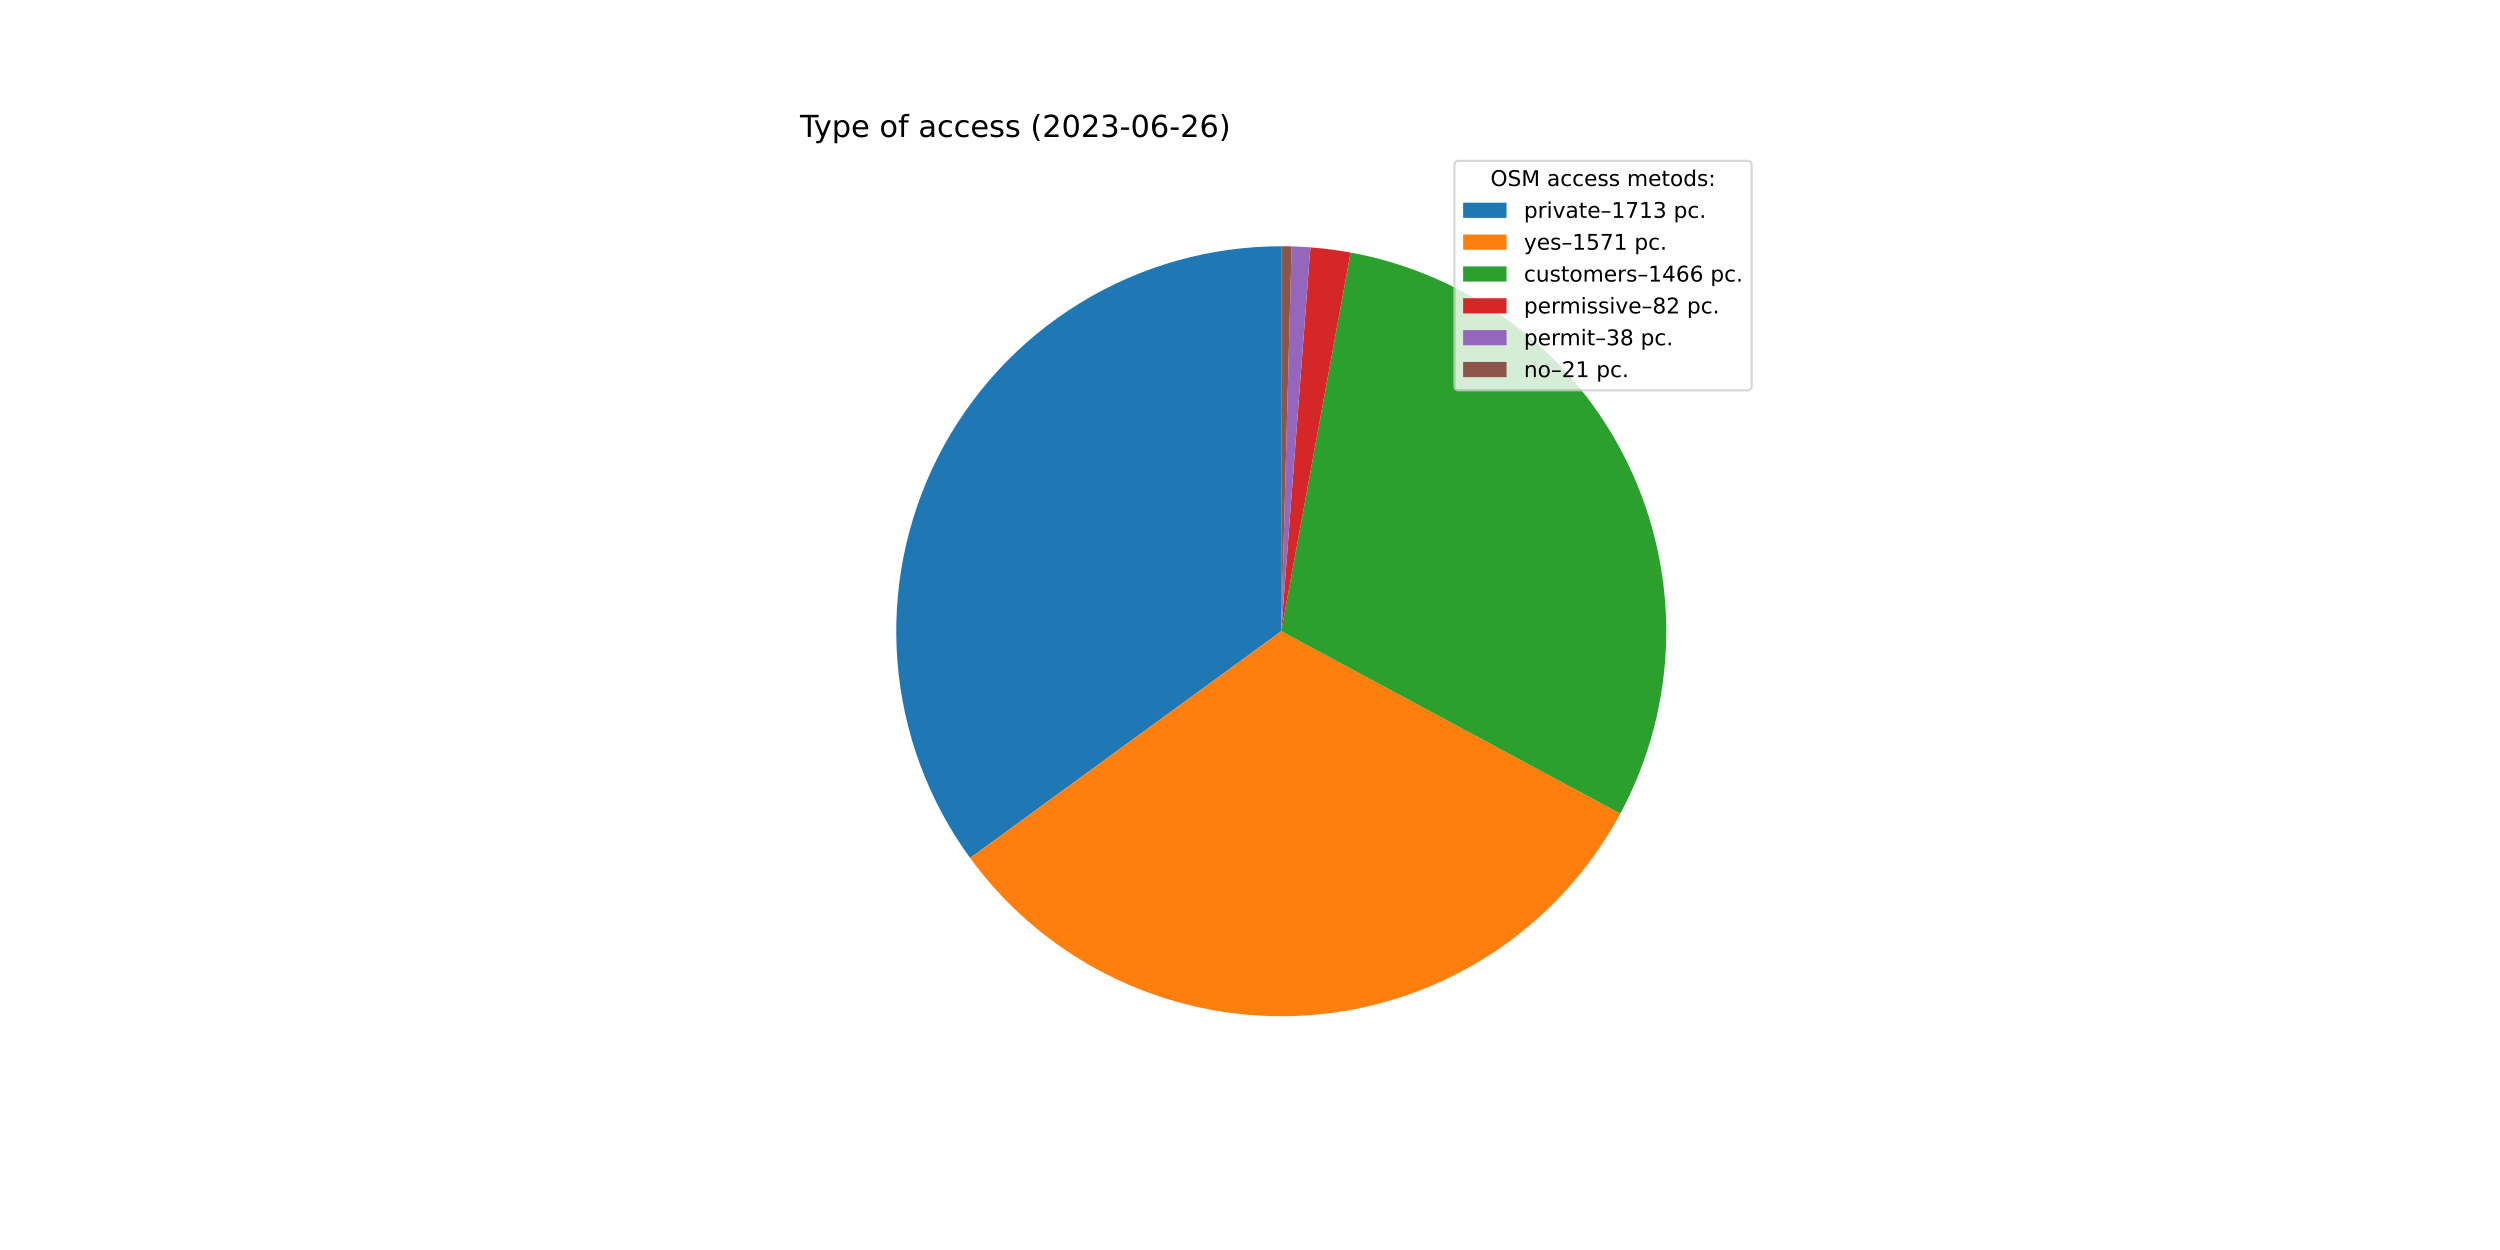
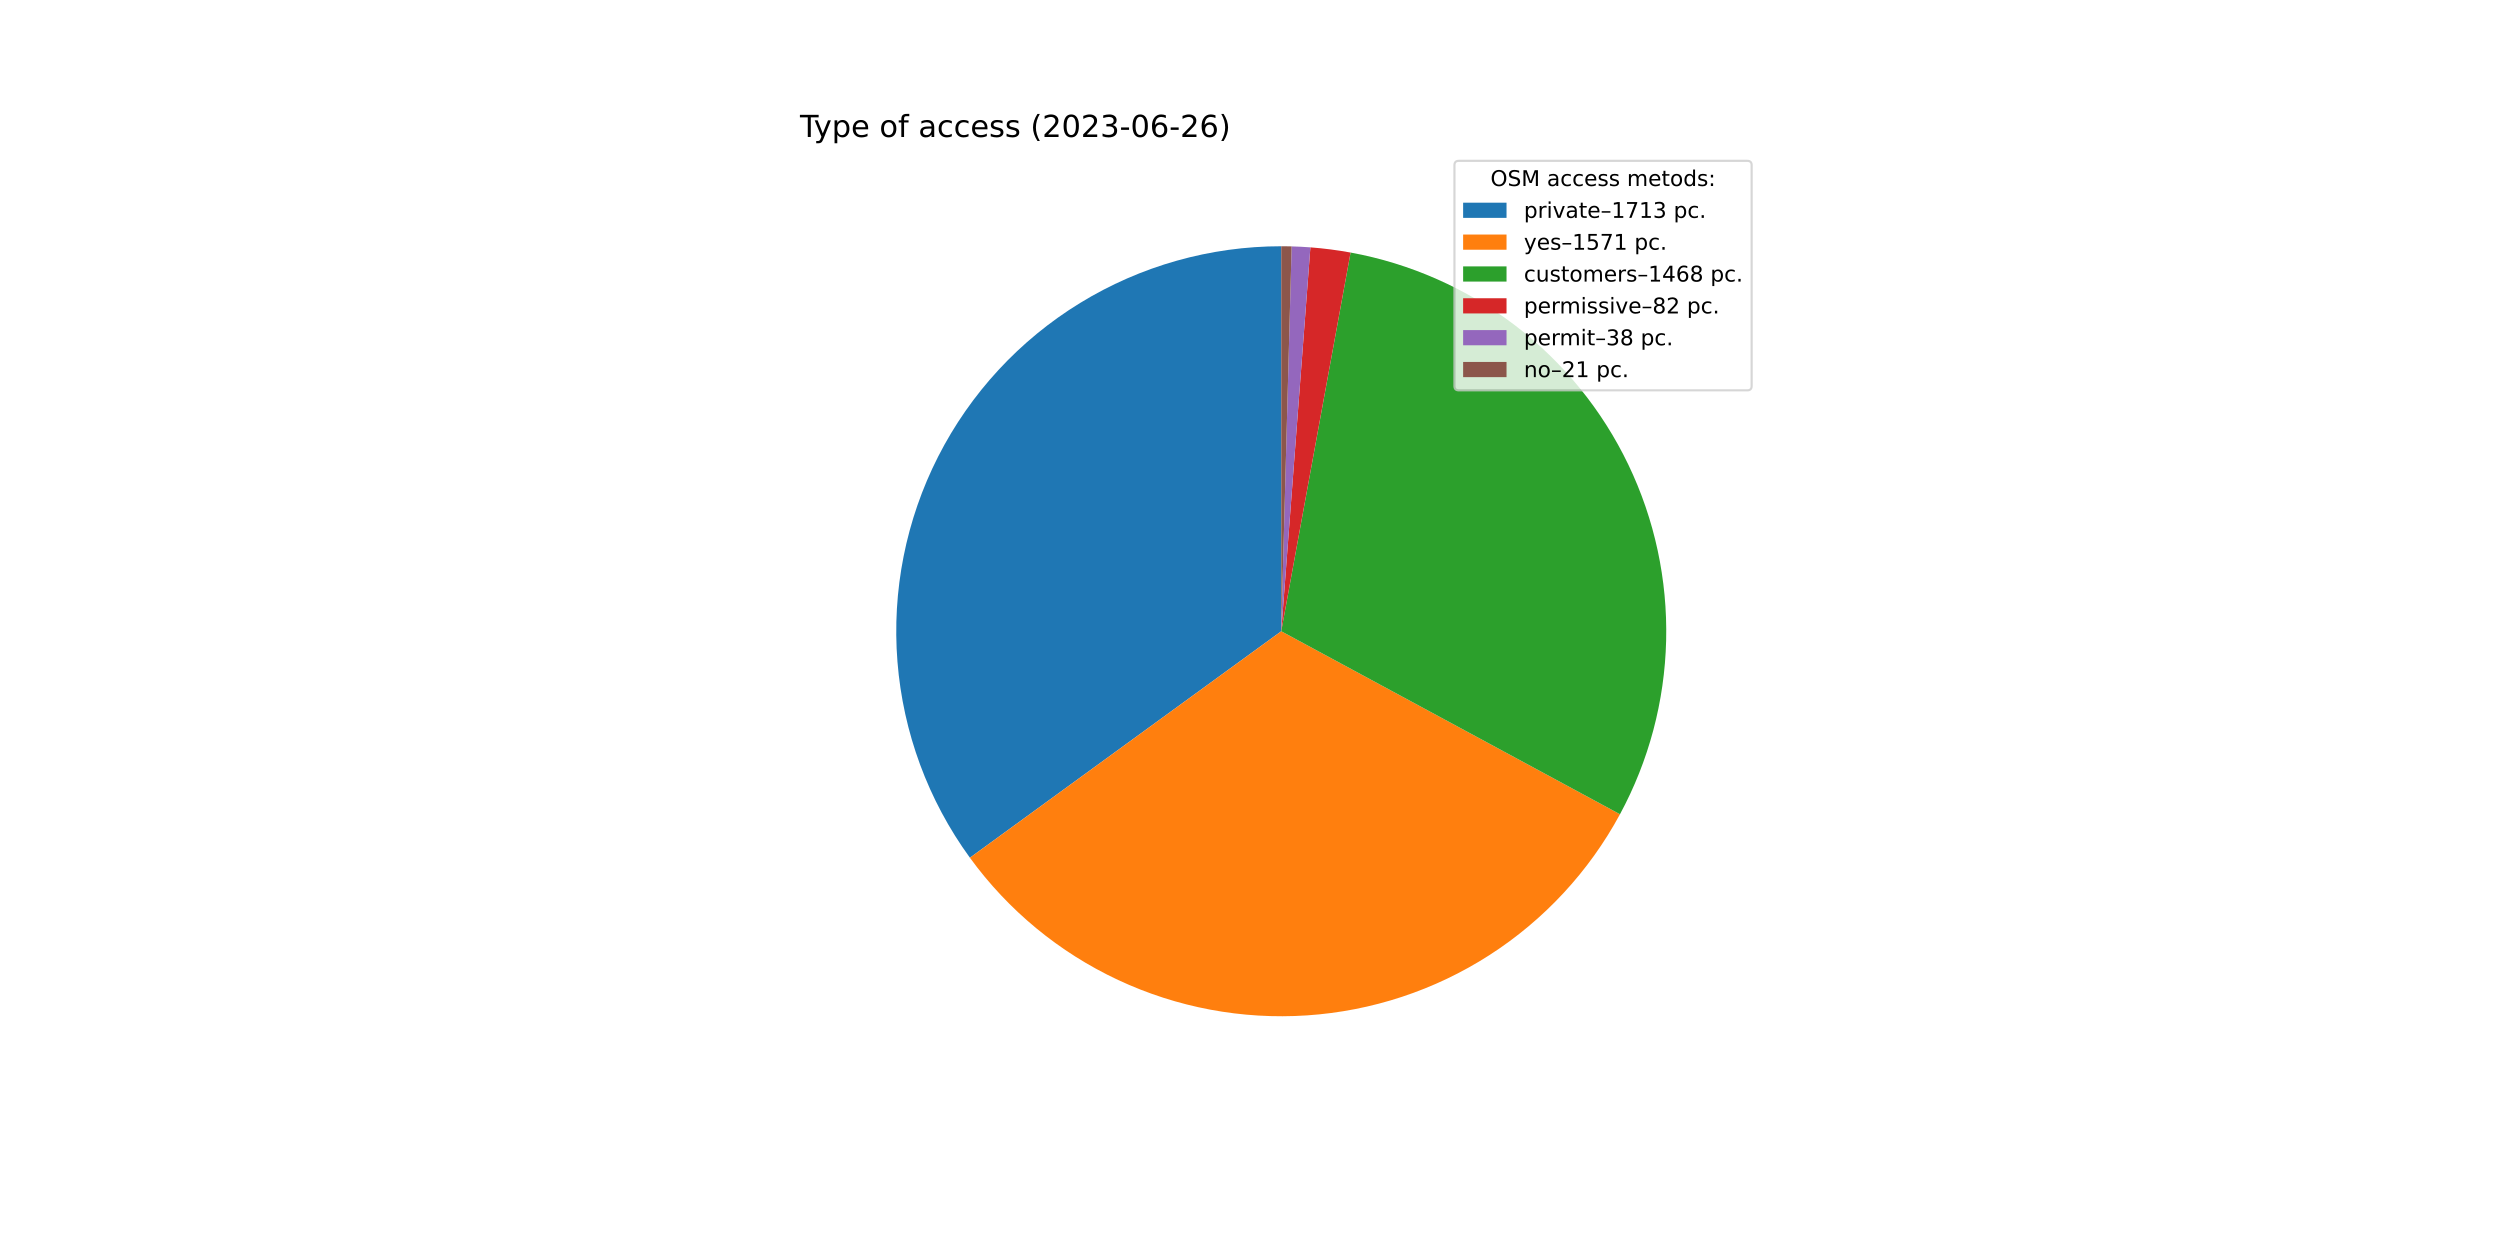
<svg xmlns="http://www.w3.org/2000/svg" xmlns:xlink="http://www.w3.org/1999/xlink" width="1152pt" height="576pt" viewBox="0 0 1152 576" version="1.1">
  <defs>
    <style type="text/css">*{stroke-linejoin: round; stroke-linecap: butt}</style>
  </defs>
  <g id="figure_1">
    <g id="patch_1">
      <path d="M 0 576  L 1152 576  L 1152 0  L 0 0  z " style="fill: #ffffff" />
    </g>
    <g id="axes_1">
      <g id="patch_2">
-         <path d="M 590.4 113.472  C 557.663 113.472 525.556 122.534 497.649 139.649  C 469.742 156.765 447.11 181.275 432.269 210.455  C 417.428 239.635 410.95 272.362 413.554 304.995  C 416.159 337.629 427.747 368.913 447.028 395.37  L 590.4 290.88  L 590.4 113.472  z " style="fill: #1f77b4" />
+         <path d="M 590.4 113.472  C 557.676 113.472 525.582 122.526 497.683 139.628  C 469.784 156.73 447.153 181.223 432.305 210.384  C 417.457 239.545 410.963 272.254 413.545 304.876  C 416.127 337.498 427.684 368.778 446.934 395.241  L 590.4 290.88  L 590.4 113.472  z " style="fill: #1f77b4" />
      </g>
      <g id="patch_3">
-         <path d="M 447.028 395.37  C 464.694 419.609 488.222 438.977 515.404 451.657  C 542.586 464.336 572.545 469.918 602.47 467.877  C 632.394 465.836 661.318 456.24 686.527 439.988  C 711.737 423.736 732.418 401.353 746.629 374.939  L 590.4 290.88  L 447.028 395.37  z " style="fill: #ff7f0e" />
+         <path d="M 446.934 395.241  C 464.571 419.486 488.069 438.87 515.226 451.574  C 542.383 464.278 572.323 469.893 602.237 467.893  C 632.152 465.892 661.077 456.341 686.301 440.134  C 711.524 423.926 732.233 401.587 746.484 375.209  L 590.4 290.88  L 446.934 395.241  z " style="fill: #ff7f0e" />
      </g>
      <g id="patch_4">
-         <path d="M 746.629 374.939  C 759.882 350.308 767.124 322.888 767.762 294.925  C 768.4 266.962 762.415 239.24 750.299 214.03  C 738.183 188.82 720.275 166.829 698.041 149.859  C 675.807 132.888 649.872 121.413 622.359 116.374  L 590.4 290.88  L 746.629 374.939  z " style="fill: #2ca02c" />
+         <path d="M 746.484 375.209  C 759.792 350.577 767.083 323.14 767.757 295.151  C 768.431 267.162 762.47 239.406 750.362 214.162  C 738.255 188.918 720.343 166.895 698.094 149.899  C 675.845 132.904 649.886 121.414 622.346 116.372  L 590.4 290.88  L 746.484 375.209  z " style="fill: #2ca02c" />
      </g>
      <g id="patch_5">
-         <path d="M 622.359 116.374  C 619.295 115.813 616.217 115.333 613.128 114.934  C 610.039 114.535 606.94 114.217 603.834 113.981  L 590.4 290.88  L 622.359 116.374  z " style="fill: #d62728" />
+         <path d="M 622.346 116.372  C 619.284 115.811 616.207 115.331 613.119 114.933  C 610.031 114.534 606.933 114.217 603.828 113.981  L 590.4 290.88  L 622.346 116.372  z " style="fill: #d62728" />
      </g>
      <g id="patch_6">
-         <path d="M 603.834 113.981  C 602.394 113.872 600.954 113.78 599.512 113.706  C 598.071 113.632 596.628 113.575 595.185 113.537  L 590.4 290.88  L 603.834 113.981  z " style="fill: #9467bd" />
+         <path d="M 603.828 113.981  C 602.389 113.872 600.949 113.78 599.509 113.706  C 598.068 113.632 596.626 113.575 595.184 113.537  L 590.4 290.88  L 603.828 113.981  z " style="fill: #9467bd" />
      </g>
      <g id="patch_7">
-         <path d="M 595.185 113.537  C 594.388 113.515 593.591 113.499 592.793 113.488  C 591.995 113.477 591.198 113.472 590.4 113.472  L 590.4 290.88  L 595.185 113.537  z " style="fill: #8c564b" />
+         <path d="M 595.184 113.537  C 594.386 113.515 593.589 113.499 592.792 113.488  C 591.995 113.477 591.197 113.472 590.4 113.472  L 590.4 290.88  L 595.184 113.537  z " style="fill: #8c564b" />
      </g>
      <g id="matplotlib.axis_1" />
      <g id="matplotlib.axis_2" />
      <g id="text_1">
        <g transform="translate(368.64 63.12)scale(0.14 -0.14)">
          <defs>
            <path id="DejaVuSans-54" d="M -19 4666  L 3928 4666  L 3928 4134  L 2272 4134  L 2272 0  L 1638 0  L 1638 4134  L -19 4134  L -19 4666  z " transform="scale(0.015625)" />
            <path id="DejaVuSans-79" d="M 2059 -325  Q 1816 -950 1584 -1140  Q 1353 -1331 966 -1331  L 506 -1331  L 506 -850  L 844 -850  Q 1081 -850 1212 -737  Q 1344 -625 1503 -206  L 1606 56  L 191 3500  L 800 3500  L 1894 763  L 2988 3500  L 3597 3500  L 2059 -325  z " transform="scale(0.015625)" />
            <path id="DejaVuSans-70" d="M 1159 525  L 1159 -1331  L 581 -1331  L 581 3500  L 1159 3500  L 1159 2969  Q 1341 3281 1617 3432  Q 1894 3584 2278 3584  Q 2916 3584 3314 3078  Q 3713 2572 3713 1747  Q 3713 922 3314 415  Q 2916 -91 2278 -91  Q 1894 -91 1617 61  Q 1341 213 1159 525  z M 3116 1747  Q 3116 2381 2855 2742  Q 2594 3103 2138 3103  Q 1681 3103 1420 2742  Q 1159 2381 1159 1747  Q 1159 1113 1420 752  Q 1681 391 2138 391  Q 2594 391 2855 752  Q 3116 1113 3116 1747  z " transform="scale(0.015625)" />
            <path id="DejaVuSans-65" d="M 3597 1894  L 3597 1613  L 953 1613  Q 991 1019 1311 708  Q 1631 397 2203 397  Q 2534 397 2845 478  Q 3156 559 3463 722  L 3463 178  Q 3153 47 2828 -22  Q 2503 -91 2169 -91  Q 1331 -91 842 396  Q 353 884 353 1716  Q 353 2575 817 3079  Q 1281 3584 2069 3584  Q 2775 3584 3186 3129  Q 3597 2675 3597 1894  z M 3022 2063  Q 3016 2534 2758 2815  Q 2500 3097 2075 3097  Q 1594 3097 1305 2825  Q 1016 2553 972 2059  L 3022 2063  z " transform="scale(0.015625)" />
            <path id="DejaVuSans-20" transform="scale(0.015625)" />
            <path id="DejaVuSans-6f" d="M 1959 3097  Q 1497 3097 1228 2736  Q 959 2375 959 1747  Q 959 1119 1226 758  Q 1494 397 1959 397  Q 2419 397 2687 759  Q 2956 1122 2956 1747  Q 2956 2369 2687 2733  Q 2419 3097 1959 3097  z M 1959 3584  Q 2709 3584 3137 3096  Q 3566 2609 3566 1747  Q 3566 888 3137 398  Q 2709 -91 1959 -91  Q 1206 -91 779 398  Q 353 888 353 1747  Q 353 2609 779 3096  Q 1206 3584 1959 3584  z " transform="scale(0.015625)" />
            <path id="DejaVuSans-66" d="M 2375 4863  L 2375 4384  L 1825 4384  Q 1516 4384 1395 4259  Q 1275 4134 1275 3809  L 1275 3500  L 2222 3500  L 2222 3053  L 1275 3053  L 1275 0  L 697 0  L 697 3053  L 147 3053  L 147 3500  L 697 3500  L 697 3744  Q 697 4328 969 4595  Q 1241 4863 1831 4863  L 2375 4863  z " transform="scale(0.015625)" />
            <path id="DejaVuSans-61" d="M 2194 1759  Q 1497 1759 1228 1600  Q 959 1441 959 1056  Q 959 750 1161 570  Q 1363 391 1709 391  Q 2188 391 2477 730  Q 2766 1069 2766 1631  L 2766 1759  L 2194 1759  z M 3341 1997  L 3341 0  L 2766 0  L 2766 531  Q 2569 213 2275 61  Q 1981 -91 1556 -91  Q 1019 -91 701 211  Q 384 513 384 1019  Q 384 1609 779 1909  Q 1175 2209 1959 2209  L 2766 2209  L 2766 2266  Q 2766 2663 2505 2880  Q 2244 3097 1772 3097  Q 1472 3097 1187 3025  Q 903 2953 641 2809  L 641 3341  Q 956 3463 1253 3523  Q 1550 3584 1831 3584  Q 2591 3584 2966 3190  Q 3341 2797 3341 1997  z " transform="scale(0.015625)" />
            <path id="DejaVuSans-63" d="M 3122 3366  L 3122 2828  Q 2878 2963 2633 3030  Q 2388 3097 2138 3097  Q 1578 3097 1268 2742  Q 959 2388 959 1747  Q 959 1106 1268 751  Q 1578 397 2138 397  Q 2388 397 2633 464  Q 2878 531 3122 666  L 3122 134  Q 2881 22 2623 -34  Q 2366 -91 2075 -91  Q 1284 -91 818 406  Q 353 903 353 1747  Q 353 2603 823 3093  Q 1294 3584 2113 3584  Q 2378 3584 2631 3529  Q 2884 3475 3122 3366  z " transform="scale(0.015625)" />
            <path id="DejaVuSans-73" d="M 2834 3397  L 2834 2853  Q 2591 2978 2328 3040  Q 2066 3103 1784 3103  Q 1356 3103 1142 2972  Q 928 2841 928 2578  Q 928 2378 1081 2264  Q 1234 2150 1697 2047  L 1894 2003  Q 2506 1872 2764 1633  Q 3022 1394 3022 966  Q 3022 478 2636 193  Q 2250 -91 1575 -91  Q 1294 -91 989 -36  Q 684 19 347 128  L 347 722  Q 666 556 975 473  Q 1284 391 1588 391  Q 1994 391 2212 530  Q 2431 669 2431 922  Q 2431 1156 2273 1281  Q 2116 1406 1581 1522  L 1381 1569  Q 847 1681 609 1914  Q 372 2147 372 2553  Q 372 3047 722 3315  Q 1072 3584 1716 3584  Q 2034 3584 2315 3537  Q 2597 3491 2834 3397  z " transform="scale(0.015625)" />
            <path id="DejaVuSans-28" d="M 1984 4856  Q 1566 4138 1362 3434  Q 1159 2731 1159 2009  Q 1159 1288 1364 580  Q 1569 -128 1984 -844  L 1484 -844  Q 1016 -109 783 600  Q 550 1309 550 2009  Q 550 2706 781 3412  Q 1013 4119 1484 4856  L 1984 4856  z " transform="scale(0.015625)" />
            <path id="DejaVuSans-32" d="M 1228 531  L 3431 531  L 3431 0  L 469 0  L 469 531  Q 828 903 1448 1529  Q 2069 2156 2228 2338  Q 2531 2678 2651 2914  Q 2772 3150 2772 3378  Q 2772 3750 2511 3984  Q 2250 4219 1831 4219  Q 1534 4219 1204 4116  Q 875 4013 500 3803  L 500 4441  Q 881 4594 1212 4672  Q 1544 4750 1819 4750  Q 2544 4750 2975 4387  Q 3406 4025 3406 3419  Q 3406 3131 3298 2873  Q 3191 2616 2906 2266  Q 2828 2175 2409 1742  Q 1991 1309 1228 531  z " transform="scale(0.015625)" />
            <path id="DejaVuSans-30" d="M 2034 4250  Q 1547 4250 1301 3770  Q 1056 3291 1056 2328  Q 1056 1369 1301 889  Q 1547 409 2034 409  Q 2525 409 2770 889  Q 3016 1369 3016 2328  Q 3016 3291 2770 3770  Q 2525 4250 2034 4250  z M 2034 4750  Q 2819 4750 3233 4129  Q 3647 3509 3647 2328  Q 3647 1150 3233 529  Q 2819 -91 2034 -91  Q 1250 -91 836 529  Q 422 1150 422 2328  Q 422 3509 836 4129  Q 1250 4750 2034 4750  z " transform="scale(0.015625)" />
            <path id="DejaVuSans-33" d="M 2597 2516  Q 3050 2419 3304 2112  Q 3559 1806 3559 1356  Q 3559 666 3084 287  Q 2609 -91 1734 -91  Q 1441 -91 1130 -33  Q 819 25 488 141  L 488 750  Q 750 597 1062 519  Q 1375 441 1716 441  Q 2309 441 2620 675  Q 2931 909 2931 1356  Q 2931 1769 2642 2001  Q 2353 2234 1838 2234  L 1294 2234  L 1294 2753  L 1863 2753  Q 2328 2753 2575 2939  Q 2822 3125 2822 3475  Q 2822 3834 2567 4026  Q 2313 4219 1838 4219  Q 1578 4219 1281 4162  Q 984 4106 628 3988  L 628 4550  Q 988 4650 1302 4700  Q 1616 4750 1894 4750  Q 2613 4750 3031 4423  Q 3450 4097 3450 3541  Q 3450 3153 3228 2886  Q 3006 2619 2597 2516  z " transform="scale(0.015625)" />
            <path id="DejaVuSans-2d" d="M 313 2009  L 1997 2009  L 1997 1497  L 313 1497  L 313 2009  z " transform="scale(0.015625)" />
            <path id="DejaVuSans-36" d="M 2113 2584  Q 1688 2584 1439 2293  Q 1191 2003 1191 1497  Q 1191 994 1439 701  Q 1688 409 2113 409  Q 2538 409 2786 701  Q 3034 994 3034 1497  Q 3034 2003 2786 2293  Q 2538 2584 2113 2584  z M 3366 4563  L 3366 3988  Q 3128 4100 2886 4159  Q 2644 4219 2406 4219  Q 1781 4219 1451 3797  Q 1122 3375 1075 2522  Q 1259 2794 1537 2939  Q 1816 3084 2150 3084  Q 2853 3084 3261 2657  Q 3669 2231 3669 1497  Q 3669 778 3244 343  Q 2819 -91 2113 -91  Q 1303 -91 875 529  Q 447 1150 447 2328  Q 447 3434 972 4092  Q 1497 4750 2381 4750  Q 2619 4750 2861 4703  Q 3103 4656 3366 4563  z " transform="scale(0.015625)" />
            <path id="DejaVuSans-29" d="M 513 4856  L 1013 4856  Q 1481 4119 1714 3412  Q 1947 2706 1947 2009  Q 1947 1309 1714 600  Q 1481 -109 1013 -844  L 513 -844  Q 928 -128 1133 580  Q 1338 1288 1338 2009  Q 1338 2731 1133 3434  Q 928 4138 513 4856  z " transform="scale(0.015625)" />
          </defs>
          <use xlink:href="#DejaVuSans-54" />
          <use xlink:href="#DejaVuSans-79" x="45.459" />
          <use xlink:href="#DejaVuSans-70" x="104.639" />
          <use xlink:href="#DejaVuSans-65" x="168.115" />
          <use xlink:href="#DejaVuSans-20" x="229.639" />
          <use xlink:href="#DejaVuSans-6f" x="261.426" />
          <use xlink:href="#DejaVuSans-66" x="322.607" />
          <use xlink:href="#DejaVuSans-20" x="357.812" />
          <use xlink:href="#DejaVuSans-61" x="389.6" />
          <use xlink:href="#DejaVuSans-63" x="450.879" />
          <use xlink:href="#DejaVuSans-63" x="505.859" />
          <use xlink:href="#DejaVuSans-65" x="560.84" />
          <use xlink:href="#DejaVuSans-73" x="622.363" />
          <use xlink:href="#DejaVuSans-73" x="674.463" />
          <use xlink:href="#DejaVuSans-20" x="726.562" />
          <use xlink:href="#DejaVuSans-28" x="758.35" />
          <use xlink:href="#DejaVuSans-32" x="797.363" />
          <use xlink:href="#DejaVuSans-30" x="860.986" />
          <use xlink:href="#DejaVuSans-32" x="924.609" />
          <use xlink:href="#DejaVuSans-33" x="988.232" />
          <use xlink:href="#DejaVuSans-2d" x="1051.855" />
          <use xlink:href="#DejaVuSans-30" x="1087.939" />
          <use xlink:href="#DejaVuSans-36" x="1151.562" />
          <use xlink:href="#DejaVuSans-2d" x="1215.186" />
          <use xlink:href="#DejaVuSans-32" x="1251.27" />
          <use xlink:href="#DejaVuSans-36" x="1314.893" />
          <use xlink:href="#DejaVuSans-29" x="1378.516" />
        </g>
      </g>
      <g id="legend_1">
        <g id="patch_8">
          <path d="M 672.208 179.867  L 805.16 179.867  Q 807.16 179.867 807.16 177.867  L 807.16 76.12  Q 807.16 74.12 805.16 74.12  L 672.208 74.12  Q 670.208 74.12 670.208 76.12  L 670.208 177.867  Q 670.208 179.867 672.208 179.867  z " style="fill: #ffffff; opacity: 0.8; stroke: #cccccc; stroke-linejoin: miter" />
        </g>
        <g id="text_2">
          <g transform="translate(686.8038 85.71844)scale(0.1 -0.1)">
            <defs>
              <path id="DejaVuSans-4f" d="M 2522 4238  Q 1834 4238 1429 3725  Q 1025 3213 1025 2328  Q 1025 1447 1429 934  Q 1834 422 2522 422  Q 3209 422 3611 934  Q 4013 1447 4013 2328  Q 4013 3213 3611 3725  Q 3209 4238 2522 4238  z M 2522 4750  Q 3503 4750 4090 4092  Q 4678 3434 4678 2328  Q 4678 1225 4090 567  Q 3503 -91 2522 -91  Q 1538 -91 948 565  Q 359 1222 359 2328  Q 359 3434 948 4092  Q 1538 4750 2522 4750  z " transform="scale(0.015625)" />
              <path id="DejaVuSans-53" d="M 3425 4513  L 3425 3897  Q 3066 4069 2747 4153  Q 2428 4238 2131 4238  Q 1616 4238 1336 4038  Q 1056 3838 1056 3469  Q 1056 3159 1242 3001  Q 1428 2844 1947 2747  L 2328 2669  Q 3034 2534 3370 2195  Q 3706 1856 3706 1288  Q 3706 609 3251 259  Q 2797 -91 1919 -91  Q 1588 -91 1214 -16  Q 841 59 441 206  L 441 856  Q 825 641 1194 531  Q 1563 422 1919 422  Q 2459 422 2753 634  Q 3047 847 3047 1241  Q 3047 1584 2836 1778  Q 2625 1972 2144 2069  L 1759 2144  Q 1053 2284 737 2584  Q 422 2884 422 3419  Q 422 4038 858 4394  Q 1294 4750 2059 4750  Q 2388 4750 2728 4690  Q 3069 4631 3425 4513  z " transform="scale(0.015625)" />
              <path id="DejaVuSans-4d" d="M 628 4666  L 1569 4666  L 2759 1491  L 3956 4666  L 4897 4666  L 4897 0  L 4281 0  L 4281 4097  L 3078 897  L 2444 897  L 1241 4097  L 1241 0  L 628 0  L 628 4666  z " transform="scale(0.015625)" />
              <path id="DejaVuSans-6d" d="M 3328 2828  Q 3544 3216 3844 3400  Q 4144 3584 4550 3584  Q 5097 3584 5394 3201  Q 5691 2819 5691 2113  L 5691 0  L 5113 0  L 5113 2094  Q 5113 2597 4934 2840  Q 4756 3084 4391 3084  Q 3944 3084 3684 2787  Q 3425 2491 3425 1978  L 3425 0  L 2847 0  L 2847 2094  Q 2847 2600 2669 2842  Q 2491 3084 2119 3084  Q 1678 3084 1418 2786  Q 1159 2488 1159 1978  L 1159 0  L 581 0  L 581 3500  L 1159 3500  L 1159 2956  Q 1356 3278 1631 3431  Q 1906 3584 2284 3584  Q 2666 3584 2933 3390  Q 3200 3197 3328 2828  z " transform="scale(0.015625)" />
              <path id="DejaVuSans-74" d="M 1172 4494  L 1172 3500  L 2356 3500  L 2356 3053  L 1172 3053  L 1172 1153  Q 1172 725 1289 603  Q 1406 481 1766 481  L 2356 481  L 2356 0  L 1766 0  Q 1100 0 847 248  Q 594 497 594 1153  L 594 3053  L 172 3053  L 172 3500  L 594 3500  L 594 4494  L 1172 4494  z " transform="scale(0.015625)" />
              <path id="DejaVuSans-64" d="M 2906 2969  L 2906 4863  L 3481 4863  L 3481 0  L 2906 0  L 2906 525  Q 2725 213 2448 61  Q 2172 -91 1784 -91  Q 1150 -91 751 415  Q 353 922 353 1747  Q 353 2572 751 3078  Q 1150 3584 1784 3584  Q 2172 3584 2448 3432  Q 2725 3281 2906 2969  z M 947 1747  Q 947 1113 1208 752  Q 1469 391 1925 391  Q 2381 391 2643 752  Q 2906 1113 2906 1747  Q 2906 2381 2643 2742  Q 2381 3103 1925 3103  Q 1469 3103 1208 2742  Q 947 2381 947 1747  z " transform="scale(0.015625)" />
              <path id="DejaVuSans-3a" d="M 750 794  L 1409 794  L 1409 0  L 750 0  L 750 794  z M 750 3309  L 1409 3309  L 1409 2516  L 750 2516  L 750 3309  z " transform="scale(0.015625)" />
            </defs>
            <use xlink:href="#DejaVuSans-4f" />
            <use xlink:href="#DejaVuSans-53" x="78.711" />
            <use xlink:href="#DejaVuSans-4d" x="142.188" />
            <use xlink:href="#DejaVuSans-20" x="228.467" />
            <use xlink:href="#DejaVuSans-61" x="260.254" />
            <use xlink:href="#DejaVuSans-63" x="321.533" />
            <use xlink:href="#DejaVuSans-63" x="376.514" />
            <use xlink:href="#DejaVuSans-65" x="431.494" />
            <use xlink:href="#DejaVuSans-73" x="493.018" />
            <use xlink:href="#DejaVuSans-73" x="545.117" />
            <use xlink:href="#DejaVuSans-20" x="597.217" />
            <use xlink:href="#DejaVuSans-6d" x="629.004" />
            <use xlink:href="#DejaVuSans-65" x="726.416" />
            <use xlink:href="#DejaVuSans-74" x="787.939" />
            <use xlink:href="#DejaVuSans-6f" x="827.148" />
            <use xlink:href="#DejaVuSans-64" x="888.33" />
            <use xlink:href="#DejaVuSans-73" x="951.807" />
            <use xlink:href="#DejaVuSans-3a" x="1003.906" />
          </g>
        </g>
        <g id="patch_9">
          <path d="M 674.208 100.397  L 694.208 100.397  L 694.208 93.397  L 674.208 93.397  z " style="fill: #1f77b4" />
        </g>
        <g id="text_3">
          <g transform="translate(702.2084 100.3966)scale(0.1 -0.1)">
            <defs>
              <path id="DejaVuSans-72" d="M 2631 2963  Q 2534 3019 2420 3045  Q 2306 3072 2169 3072  Q 1681 3072 1420 2755  Q 1159 2438 1159 1844  L 1159 0  L 581 0  L 581 3500  L 1159 3500  L 1159 2956  Q 1341 3275 1631 3429  Q 1922 3584 2338 3584  Q 2397 3584 2469 3576  Q 2541 3569 2628 3553  L 2631 2963  z " transform="scale(0.015625)" />
              <path id="DejaVuSans-69" d="M 603 3500  L 1178 3500  L 1178 0  L 603 0  L 603 3500  z M 603 4863  L 1178 4863  L 1178 4134  L 603 4134  L 603 4863  z " transform="scale(0.015625)" />
              <path id="DejaVuSans-76" d="M 191 3500  L 800 3500  L 1894 563  L 2988 3500  L 3597 3500  L 2284 0  L 1503 0  L 191 3500  z " transform="scale(0.015625)" />
              <path id="DejaVuSans-2013" d="M 313 1978  L 2888 1978  L 2888 1528  L 313 1528  L 313 1978  z " transform="scale(0.015625)" />
              <path id="DejaVuSans-31" d="M 794 531  L 1825 531  L 1825 4091  L 703 3866  L 703 4441  L 1819 4666  L 2450 4666  L 2450 531  L 3481 531  L 3481 0  L 794 0  L 794 531  z " transform="scale(0.015625)" />
              <path id="DejaVuSans-37" d="M 525 4666  L 3525 4666  L 3525 4397  L 1831 0  L 1172 0  L 2766 4134  L 525 4134  L 525 4666  z " transform="scale(0.015625)" />
              <path id="DejaVuSans-2e" d="M 684 794  L 1344 794  L 1344 0  L 684 0  L 684 794  z " transform="scale(0.015625)" />
            </defs>
            <use xlink:href="#DejaVuSans-70" />
            <use xlink:href="#DejaVuSans-72" x="63.477" />
            <use xlink:href="#DejaVuSans-69" x="104.59" />
            <use xlink:href="#DejaVuSans-76" x="132.373" />
            <use xlink:href="#DejaVuSans-61" x="191.553" />
            <use xlink:href="#DejaVuSans-74" x="252.832" />
            <use xlink:href="#DejaVuSans-65" x="292.041" />
            <use xlink:href="#DejaVuSans-2013" x="353.564" />
            <use xlink:href="#DejaVuSans-31" x="403.564" />
            <use xlink:href="#DejaVuSans-37" x="467.188" />
            <use xlink:href="#DejaVuSans-31" x="530.811" />
            <use xlink:href="#DejaVuSans-33" x="594.434" />
            <use xlink:href="#DejaVuSans-20" x="658.057" />
            <use xlink:href="#DejaVuSans-70" x="689.844" />
            <use xlink:href="#DejaVuSans-63" x="753.32" />
            <use xlink:href="#DejaVuSans-2e" x="808.301" />
          </g>
        </g>
        <g id="patch_10">
          <path d="M 674.208 115.075  L 694.208 115.075  L 694.208 108.075  L 674.208 108.075  z " style="fill: #ff7f0e" />
        </g>
        <g id="text_4">
          <g transform="translate(702.2084 115.0747)scale(0.1 -0.1)">
            <defs>
              <path id="DejaVuSans-35" d="M 691 4666  L 3169 4666  L 3169 4134  L 1269 4134  L 1269 2991  Q 1406 3038 1543 3061  Q 1681 3084 1819 3084  Q 2600 3084 3056 2656  Q 3513 2228 3513 1497  Q 3513 744 3044 326  Q 2575 -91 1722 -91  Q 1428 -91 1123 -41  Q 819 9 494 109  L 494 744  Q 775 591 1075 516  Q 1375 441 1709 441  Q 2250 441 2565 725  Q 2881 1009 2881 1497  Q 2881 1984 2565 2268  Q 2250 2553 1709 2553  Q 1456 2553 1204 2497  Q 953 2441 691 2322  L 691 4666  z " transform="scale(0.015625)" />
            </defs>
            <use xlink:href="#DejaVuSans-79" />
            <use xlink:href="#DejaVuSans-65" x="59.18" />
            <use xlink:href="#DejaVuSans-73" x="120.703" />
            <use xlink:href="#DejaVuSans-2013" x="172.803" />
            <use xlink:href="#DejaVuSans-31" x="222.803" />
            <use xlink:href="#DejaVuSans-35" x="286.426" />
            <use xlink:href="#DejaVuSans-37" x="350.049" />
            <use xlink:href="#DejaVuSans-31" x="413.672" />
            <use xlink:href="#DejaVuSans-20" x="477.295" />
            <use xlink:href="#DejaVuSans-70" x="509.082" />
            <use xlink:href="#DejaVuSans-63" x="572.559" />
            <use xlink:href="#DejaVuSans-2e" x="627.539" />
          </g>
        </g>
        <g id="patch_11">
          <path d="M 674.208 129.753  L 694.208 129.753  L 694.208 122.753  L 674.208 122.753  z " style="fill: #2ca02c" />
        </g>
        <g id="text_5">
          <g transform="translate(702.2084 129.7528)scale(0.1 -0.1)">
            <defs>
              <path id="DejaVuSans-75" d="M 544 1381  L 544 3500  L 1119 3500  L 1119 1403  Q 1119 906 1312 657  Q 1506 409 1894 409  Q 2359 409 2629 706  Q 2900 1003 2900 1516  L 2900 3500  L 3475 3500  L 3475 0  L 2900 0  L 2900 538  Q 2691 219 2414 64  Q 2138 -91 1772 -91  Q 1169 -91 856 284  Q 544 659 544 1381  z M 1991 3584  L 1991 3584  z " transform="scale(0.015625)" />
              <path id="DejaVuSans-34" d="M 2419 4116  L 825 1625  L 2419 1625  L 2419 4116  z M 2253 4666  L 3047 4666  L 3047 1625  L 3713 1625  L 3713 1100  L 3047 1100  L 3047 0  L 2419 0  L 2419 1100  L 313 1100  L 313 1709  L 2253 4666  z " transform="scale(0.015625)" />
+               <path id="DejaVuSans-38" d="M 2034 2216  Q 1584 2216 1326 1975  Q 1069 1734 1069 1313  Q 1069 891 1326 650  Q 1584 409 2034 409  Q 2484 409 2743 651  Q 3003 894 3003 1313  Q 3003 1734 2745 1975  Q 2488 2216 2034 2216  z M 1403 2484  Q 997 2584 770 2862  Q 544 3141 544 3541  Q 544 4100 942 4425  Q 1341 4750 2034 4750  Q 2731 4750 3128 4425  Q 3525 4100 3525 3541  Q 3525 3141 3298 2862  Q 3072 2584 2669 2484  Q 3125 2378 3379 2068  Q 3634 1759 3634 1313  Q 3634 634 3220 271  Q 2806 -91 2034 -91  Q 1263 -91 848 271  Q 434 634 434 1313  Q 434 1759 690 2068  Q 947 2378 1403 2484  z M 1172 3481  Q 1172 3119 1398 2916  Q 1625 2713 2034 2713  Q 2441 2713 2670 2916  Q 2900 3119 2900 3481  Q 2900 3844 2670 4047  Q 2441 4250 2034 4250  Q 1625 4250 1398 4047  Q 1172 3844 1172 3481  z " transform="scale(0.015625)" />
            </defs>
            <use xlink:href="#DejaVuSans-63" />
            <use xlink:href="#DejaVuSans-75" x="54.98" />
            <use xlink:href="#DejaVuSans-73" x="118.359" />
            <use xlink:href="#DejaVuSans-74" x="170.459" />
            <use xlink:href="#DejaVuSans-6f" x="209.668" />
            <use xlink:href="#DejaVuSans-6d" x="270.85" />
            <use xlink:href="#DejaVuSans-65" x="368.262" />
            <use xlink:href="#DejaVuSans-72" x="429.785" />
            <use xlink:href="#DejaVuSans-73" x="470.898" />
            <use xlink:href="#DejaVuSans-2013" x="522.998" />
            <use xlink:href="#DejaVuSans-31" x="572.998" />
            <use xlink:href="#DejaVuSans-34" x="636.621" />
            <use xlink:href="#DejaVuSans-36" x="700.244" />
-             <use xlink:href="#DejaVuSans-36" x="763.867" />
+             <use xlink:href="#DejaVuSans-38" x="763.867" />
            <use xlink:href="#DejaVuSans-20" x="827.49" />
            <use xlink:href="#DejaVuSans-70" x="859.277" />
            <use xlink:href="#DejaVuSans-63" x="922.754" />
            <use xlink:href="#DejaVuSans-2e" x="977.734" />
          </g>
        </g>
        <g id="patch_12">
          <path d="M 674.208 144.431  L 694.208 144.431  L 694.208 137.431  L 674.208 137.431  z " style="fill: #d62728" />
        </g>
        <g id="text_6">
          <g transform="translate(702.2084 144.4309)scale(0.1 -0.1)">
-             <defs>
-               <path id="DejaVuSans-38" d="M 2034 2216  Q 1584 2216 1326 1975  Q 1069 1734 1069 1313  Q 1069 891 1326 650  Q 1584 409 2034 409  Q 2484 409 2743 651  Q 3003 894 3003 1313  Q 3003 1734 2745 1975  Q 2488 2216 2034 2216  z M 1403 2484  Q 997 2584 770 2862  Q 544 3141 544 3541  Q 544 4100 942 4425  Q 1341 4750 2034 4750  Q 2731 4750 3128 4425  Q 3525 4100 3525 3541  Q 3525 3141 3298 2862  Q 3072 2584 2669 2484  Q 3125 2378 3379 2068  Q 3634 1759 3634 1313  Q 3634 634 3220 271  Q 2806 -91 2034 -91  Q 1263 -91 848 271  Q 434 634 434 1313  Q 434 1759 690 2068  Q 947 2378 1403 2484  z M 1172 3481  Q 1172 3119 1398 2916  Q 1625 2713 2034 2713  Q 2441 2713 2670 2916  Q 2900 3119 2900 3481  Q 2900 3844 2670 4047  Q 2441 4250 2034 4250  Q 1625 4250 1398 4047  Q 1172 3844 1172 3481  z " transform="scale(0.015625)" />
-             </defs>
            <use xlink:href="#DejaVuSans-70" />
            <use xlink:href="#DejaVuSans-65" x="63.477" />
            <use xlink:href="#DejaVuSans-72" x="125" />
            <use xlink:href="#DejaVuSans-6d" x="164.363" />
            <use xlink:href="#DejaVuSans-69" x="261.775" />
            <use xlink:href="#DejaVuSans-73" x="289.559" />
            <use xlink:href="#DejaVuSans-73" x="341.658" />
            <use xlink:href="#DejaVuSans-69" x="393.758" />
            <use xlink:href="#DejaVuSans-76" x="421.541" />
            <use xlink:href="#DejaVuSans-65" x="480.721" />
            <use xlink:href="#DejaVuSans-2013" x="542.244" />
            <use xlink:href="#DejaVuSans-38" x="592.244" />
            <use xlink:href="#DejaVuSans-32" x="655.867" />
            <use xlink:href="#DejaVuSans-20" x="719.49" />
            <use xlink:href="#DejaVuSans-70" x="751.277" />
            <use xlink:href="#DejaVuSans-63" x="814.754" />
            <use xlink:href="#DejaVuSans-2e" x="869.734" />
          </g>
        </g>
        <g id="patch_13">
          <path d="M 674.208 159.109  L 694.208 159.109  L 694.208 152.109  L 674.208 152.109  z " style="fill: #9467bd" />
        </g>
        <g id="text_7">
          <g transform="translate(702.2084 159.1091)scale(0.1 -0.1)">
            <use xlink:href="#DejaVuSans-70" />
            <use xlink:href="#DejaVuSans-65" x="63.477" />
            <use xlink:href="#DejaVuSans-72" x="125" />
            <use xlink:href="#DejaVuSans-6d" x="164.363" />
            <use xlink:href="#DejaVuSans-69" x="261.775" />
            <use xlink:href="#DejaVuSans-74" x="289.559" />
            <use xlink:href="#DejaVuSans-2013" x="328.768" />
            <use xlink:href="#DejaVuSans-33" x="378.768" />
            <use xlink:href="#DejaVuSans-38" x="442.391" />
            <use xlink:href="#DejaVuSans-20" x="506.014" />
            <use xlink:href="#DejaVuSans-70" x="537.801" />
            <use xlink:href="#DejaVuSans-63" x="601.277" />
            <use xlink:href="#DejaVuSans-2e" x="656.258" />
          </g>
        </g>
        <g id="patch_14">
          <path d="M 674.208 173.787  L 694.208 173.787  L 694.208 166.787  L 674.208 166.787  z " style="fill: #8c564b" />
        </g>
        <g id="text_8">
          <g transform="translate(702.2084 173.7872)scale(0.1 -0.1)">
            <defs>
              <path id="DejaVuSans-6e" d="M 3513 2113  L 3513 0  L 2938 0  L 2938 2094  Q 2938 2591 2744 2837  Q 2550 3084 2163 3084  Q 1697 3084 1428 2787  Q 1159 2491 1159 1978  L 1159 0  L 581 0  L 581 3500  L 1159 3500  L 1159 2956  Q 1366 3272 1645 3428  Q 1925 3584 2291 3584  Q 2894 3584 3203 3211  Q 3513 2838 3513 2113  z " transform="scale(0.015625)" />
            </defs>
            <use xlink:href="#DejaVuSans-6e" />
            <use xlink:href="#DejaVuSans-6f" x="63.379" />
            <use xlink:href="#DejaVuSans-2013" x="124.561" />
            <use xlink:href="#DejaVuSans-32" x="174.561" />
            <use xlink:href="#DejaVuSans-31" x="238.184" />
            <use xlink:href="#DejaVuSans-20" x="301.807" />
            <use xlink:href="#DejaVuSans-70" x="333.594" />
            <use xlink:href="#DejaVuSans-63" x="397.07" />
            <use xlink:href="#DejaVuSans-2e" x="452.051" />
          </g>
        </g>
      </g>
    </g>
  </g>
</svg>
